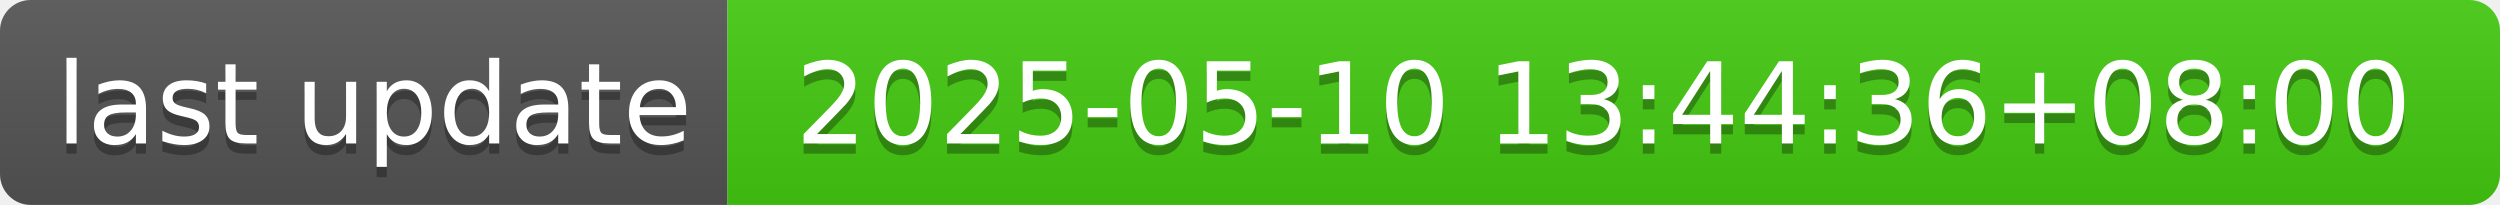
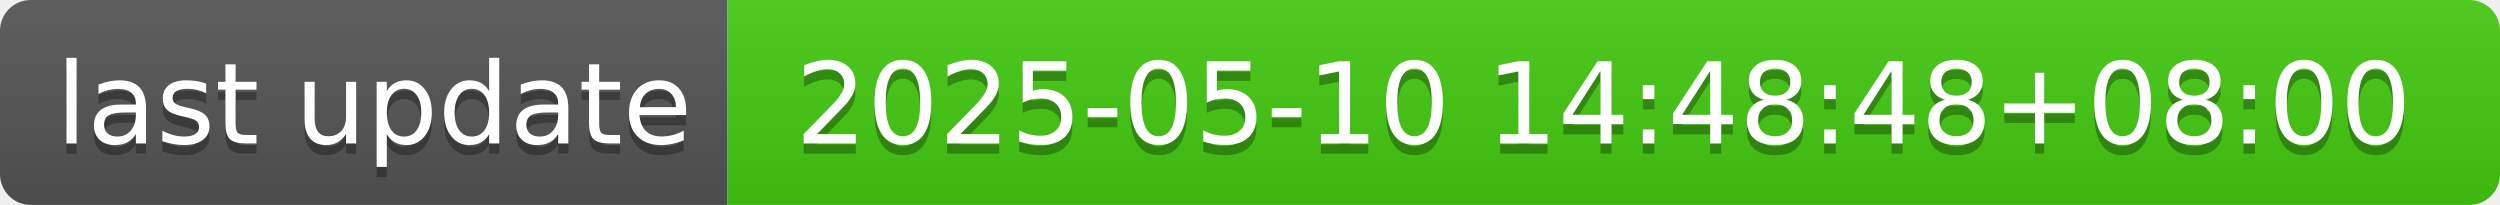
- <svg xmlns="http://www.w3.org/2000/svg" width="244" height="20" role="img" aria-label="last update: 2025-05-10 13:44:36+08:00">
+ <svg xmlns="http://www.w3.org/2000/svg" width="244" height="20" role="img" aria-label="last update: 2025-05-10 14:48:48+08:00">
  <linearGradient id="s" x2="0" y2="100%">
    <stop offset="0" stop-color="#bbb" stop-opacity=".1" />
    <stop offset="1" stop-opacity=".1" />
  </linearGradient>
  <clipPath id="r">
    <rect width="244" height="20" rx="3" fill="#fff" />
  </clipPath>
  <g clip-path="url(#r)">
    <rect width="71" height="20" fill="#555" />
    <rect x="71" width="173" height="20" fill="#4c1" />
    <rect width="244" height="20" fill="url(#s)" />
  </g>
  <g fill="#fff" text-anchor="middle" font-family="Verdana,Geneva,DejaVu Sans,sans-serif" text-rendering="geometricPrecision" font-size="110">
    <text aria-hidden="true" x="365" y="150" fill="#010101" fill-opacity=".3" transform="scale(.1)" textLength="610">last update</text>
    <text x="365" y="140" transform="scale(.1)" fill="#fff" textLength="610">last update</text>
-     <text aria-hidden="true" x="1565" y="150" fill="#010101" fill-opacity=".3" transform="scale(.1)" textLength="1630">2025-05-10 13:44:36+08:00</text>
-     <text x="1565" y="140" transform="scale(.1)" fill="#fff" textLength="1630">2025-05-10 13:44:36+08:00</text>
+     <text aria-hidden="true" x="1565" y="150" fill="#010101" fill-opacity=".3" transform="scale(.1)" textLength="1630">2025-05-10 14:48:48+08:00</text>
+     <text x="1565" y="140" transform="scale(.1)" fill="#fff" textLength="1630">2025-05-10 14:48:48+08:00</text>
  </g>
</svg>
